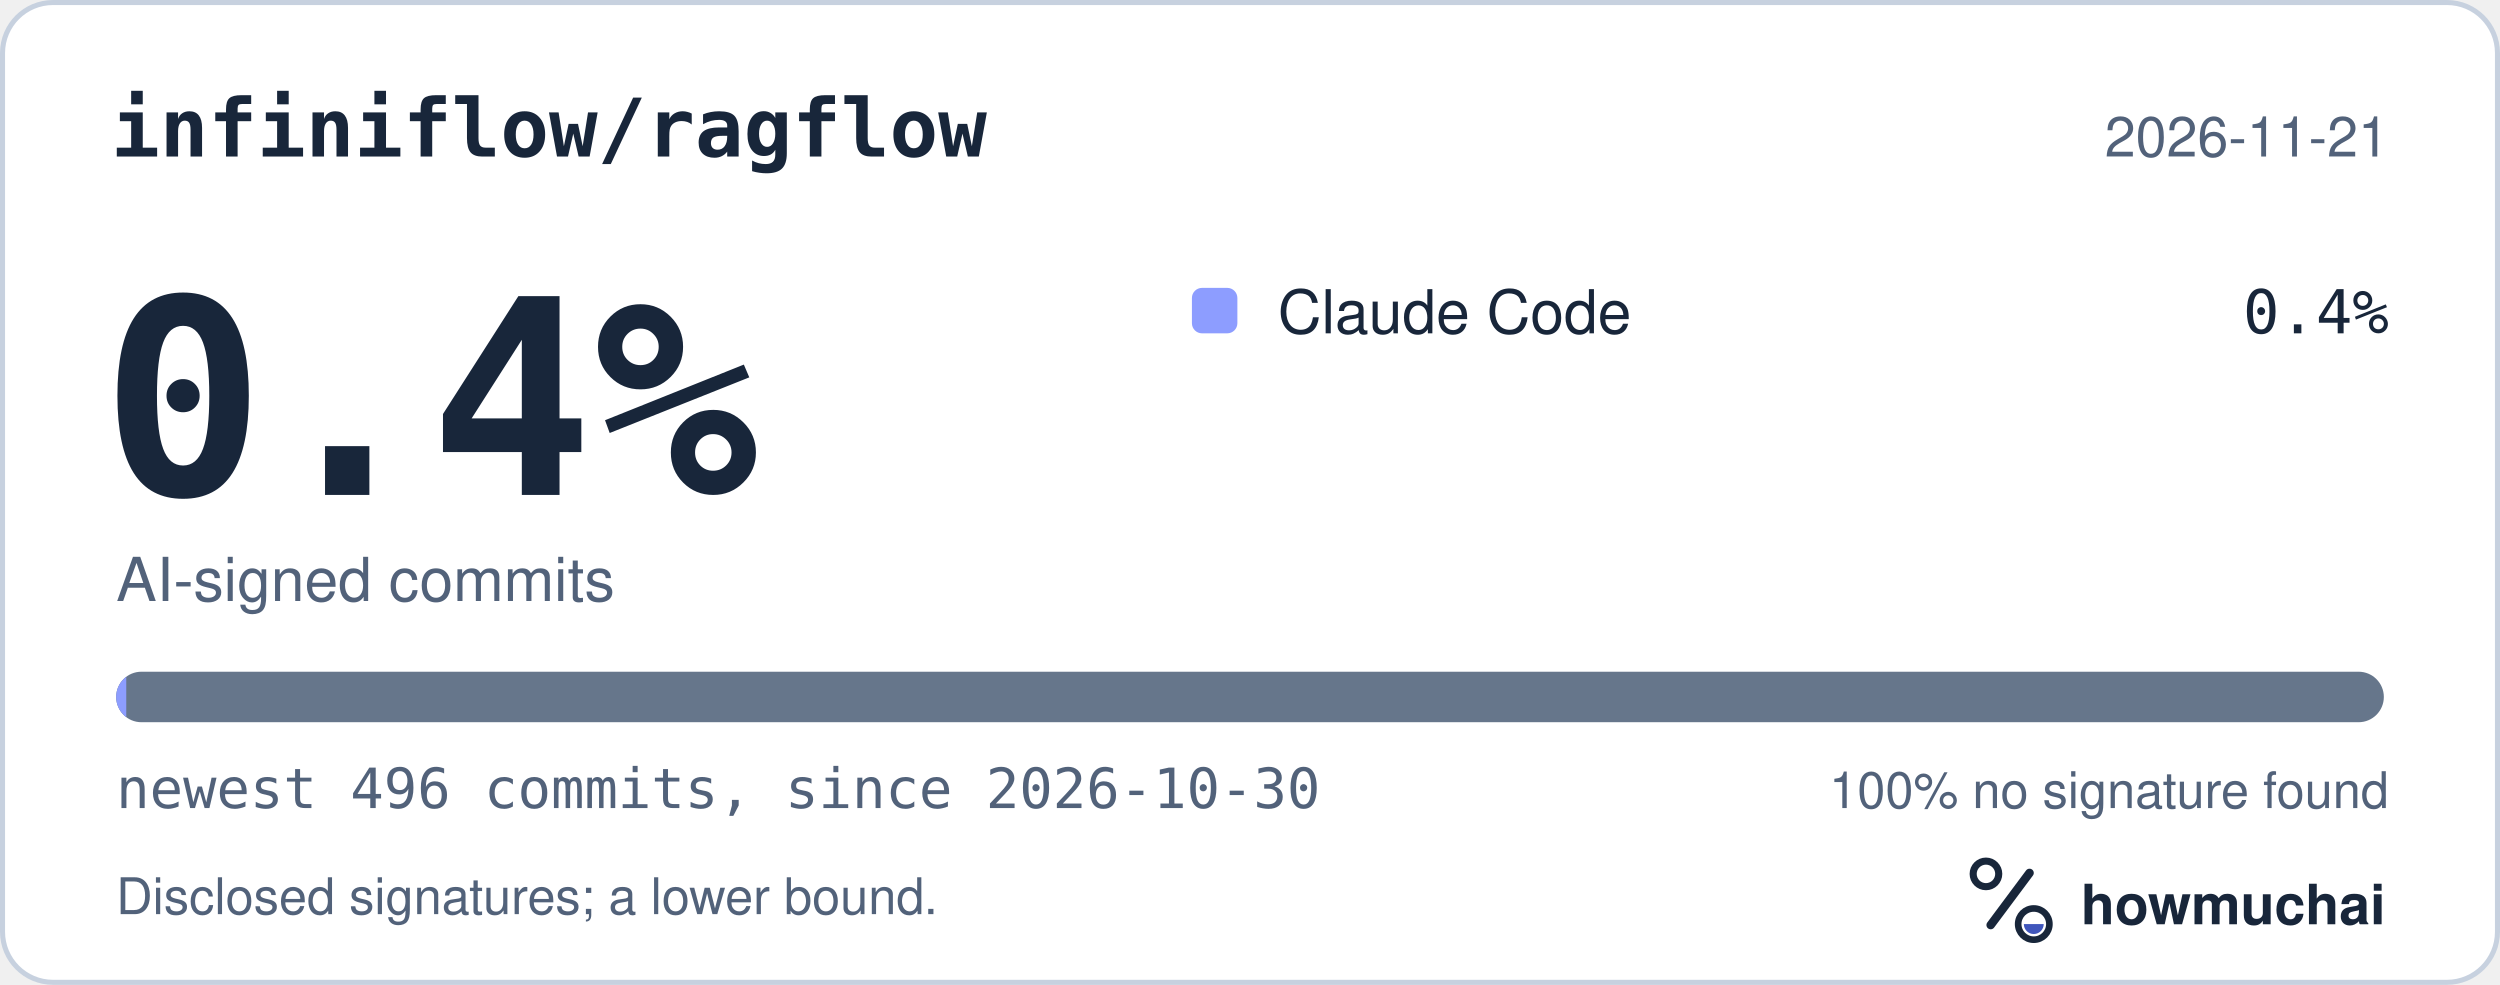
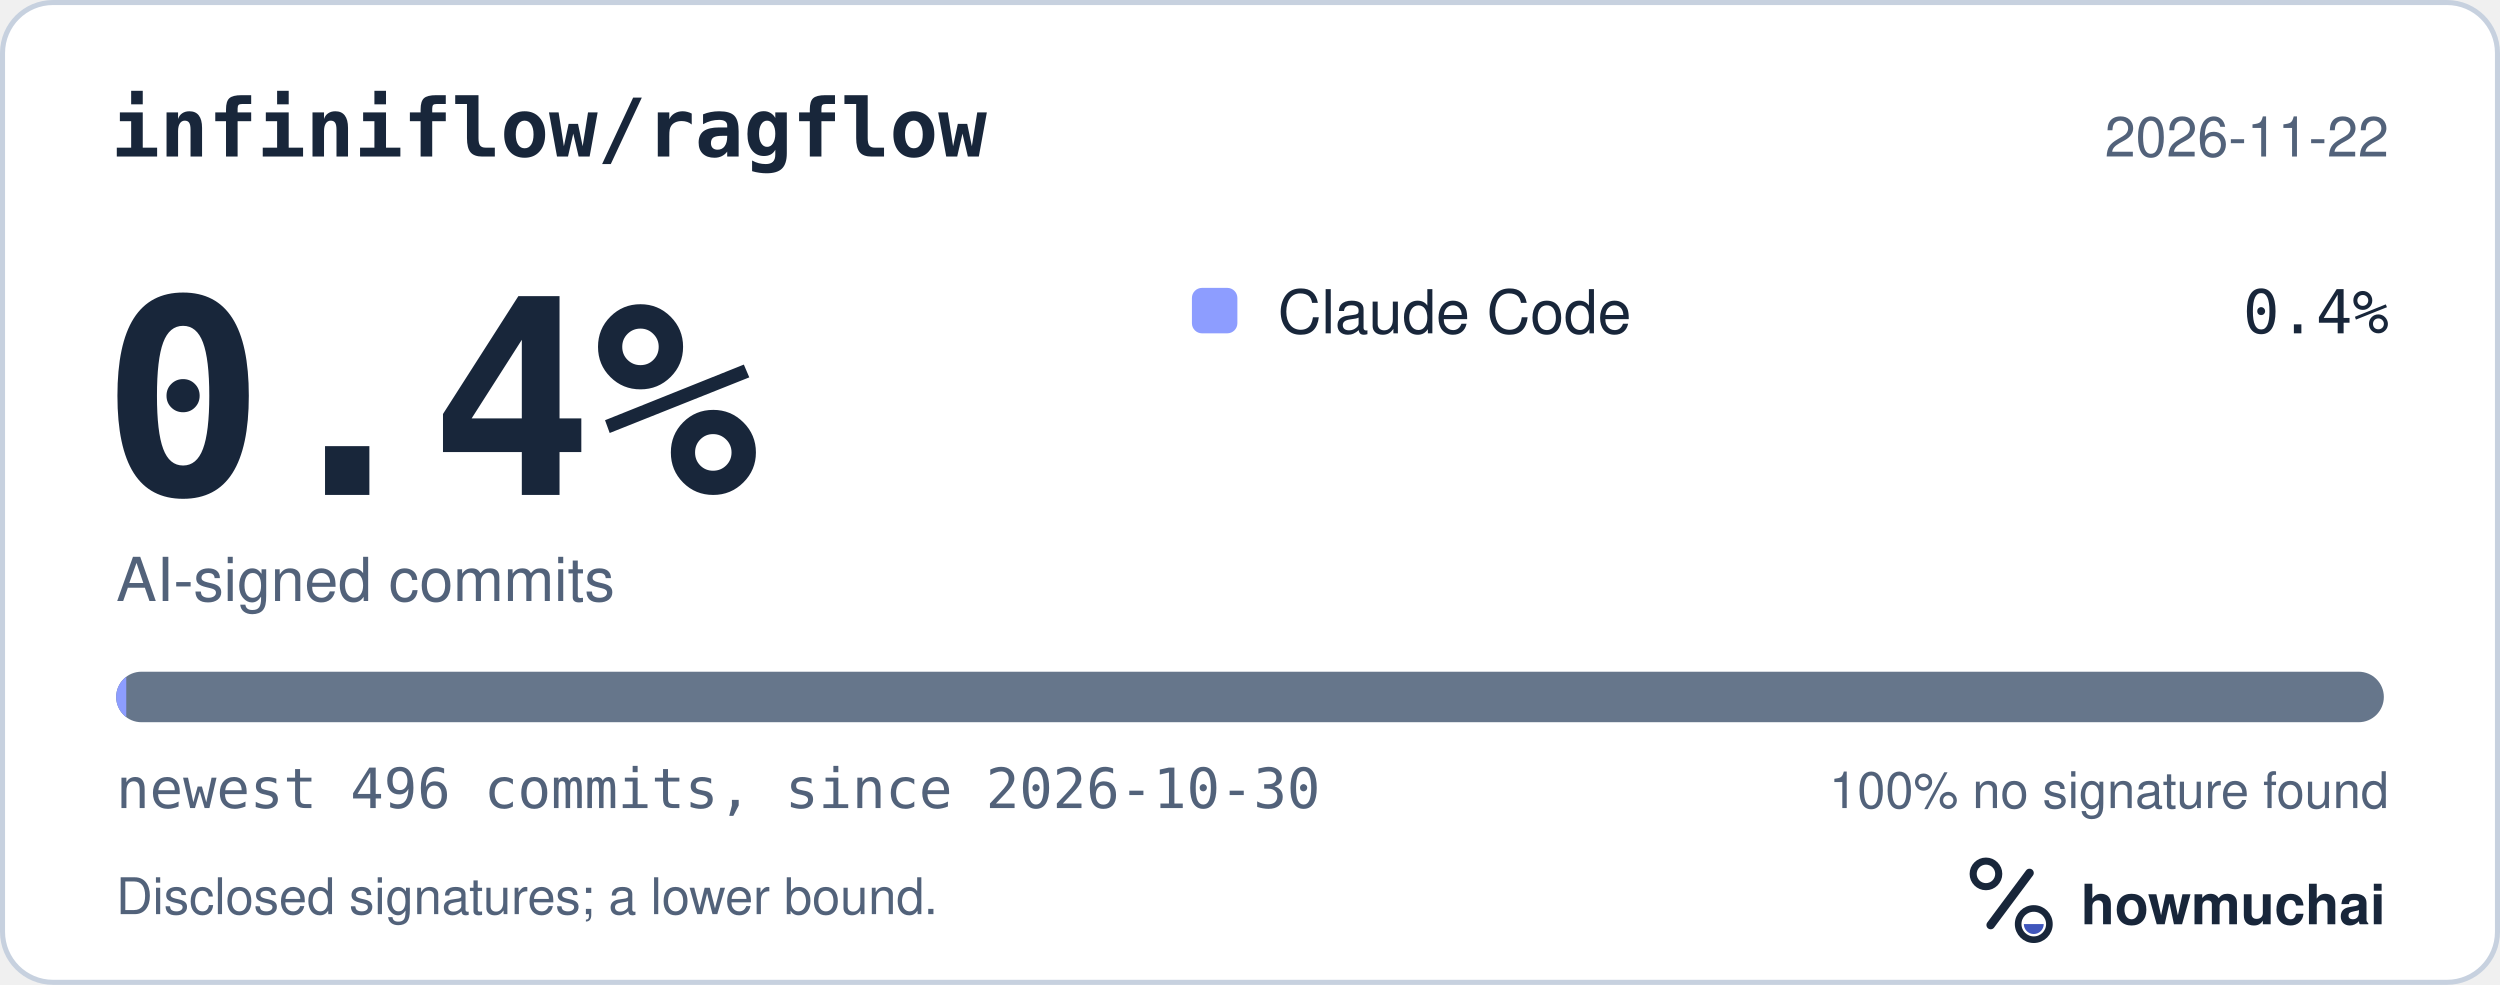
<svg xmlns="http://www.w3.org/2000/svg" width="495" height="195" viewBox="0 0 495 195" role="img" aria-labelledby="hm-t hm-d">
  <rect x="0.5" y="0.5" width="494" height="194" rx="10" fill="#FFFFFF" stroke="#C7D1DF" />
  <text x="22" y="31" fill="#18263A" font-family="ui-monospace, SF Mono, Menlo, Consolas, IBM Plex Mono, monospace" font-size="16" font-weight="600">infiniflow/ragflow</text>
-   <text x="473" y="31" fill="#52627A" font-family="-apple-system, BlinkMacSystemFont, Segoe UI, Helvetica, Arial, Fira Sans, sans-serif" font-size="11" text-anchor="end">2026-11-21</text>
+   <text x="473" y="31" fill="#52627A" font-family="-apple-system, BlinkMacSystemFont, Segoe UI, Helvetica, Arial, Fira Sans, sans-serif" font-size="11" text-anchor="end">2026-11-22</text>
  <text x="20" y="98" fill="#18263A" font-family="ui-monospace, SF Mono, Menlo, Consolas, IBM Plex Mono, monospace" font-size="54" font-weight="700">0.4%</text>
  <text x="23" y="119" fill="#52627A" font-family="-apple-system, BlinkMacSystemFont, Segoe UI, Helvetica, Arial, Fira Sans, sans-serif" font-size="12">AI-signed commits</text>
  <rect x="236" y="57" width="9" height="9" rx="2" fill="#8D9DFF" />
  <text x="253" y="66" fill="#18263A" font-family="-apple-system, BlinkMacSystemFont, Segoe UI, Helvetica, Arial, Fira Sans, sans-serif" font-size="12">Claude Code</text>
  <text x="473" y="66" fill="#18263A" font-family="ui-monospace, SF Mono, Menlo, Consolas, IBM Plex Mono, monospace" font-size="12" text-anchor="end">0.4%</text>
  <defs>
    <clipPath id="hm-bar">
      <rect x="23" y="133" width="449" height="10" rx="5" />
    </clipPath>
  </defs>
  <rect x="23" y="133" width="449" height="10" rx="5" fill="#66768B" />
  <g clip-path="url(#hm-bar)">
    <rect x="23.00" y="133" width="2.00" height="10" fill="#8D9DFF" />
  </g>
  <text x="23" y="160" fill="#52627A" font-family="ui-monospace, SF Mono, Menlo, Consolas, IBM Plex Mono, monospace" font-size="11">newest 496 commits, since 2026-10-30</text>
  <text x="473" y="160" fill="#52627A" font-family="-apple-system, BlinkMacSystemFont, Segoe UI, Helvetica, Arial, Fira Sans, sans-serif" font-size="10" text-anchor="end">100% no signature found</text>
  <text x="23" y="181" fill="#52627A" font-family="-apple-system, BlinkMacSystemFont, Segoe UI, Helvetica, Arial, Fira Sans, sans-serif" font-size="10">Disclosed signatures; a lower bound.</text>
  <g transform="translate(386 166) scale(0.046875)">
    <circle cx="154" cy="150" r="54" fill="none" stroke="#18263A" stroke-width="30" />
    <path d="M174 366 338 146" fill="none" stroke="#18263A" stroke-width="36" stroke-linecap="round" />
    <circle cx="356" cy="362" r="66" fill="none" stroke="#18263A" stroke-width="28" />
    <path d="M314 362a42 42 0 0 0 84 0Z" fill="#4056BC" />
  </g>
  <text x="412" y="183" fill="#18263A" font-family="-apple-system, BlinkMacSystemFont, Segoe UI, Helvetica, Arial, Fira Sans, sans-serif" font-size="11" font-weight="650">howmuchai</text>
</svg>
